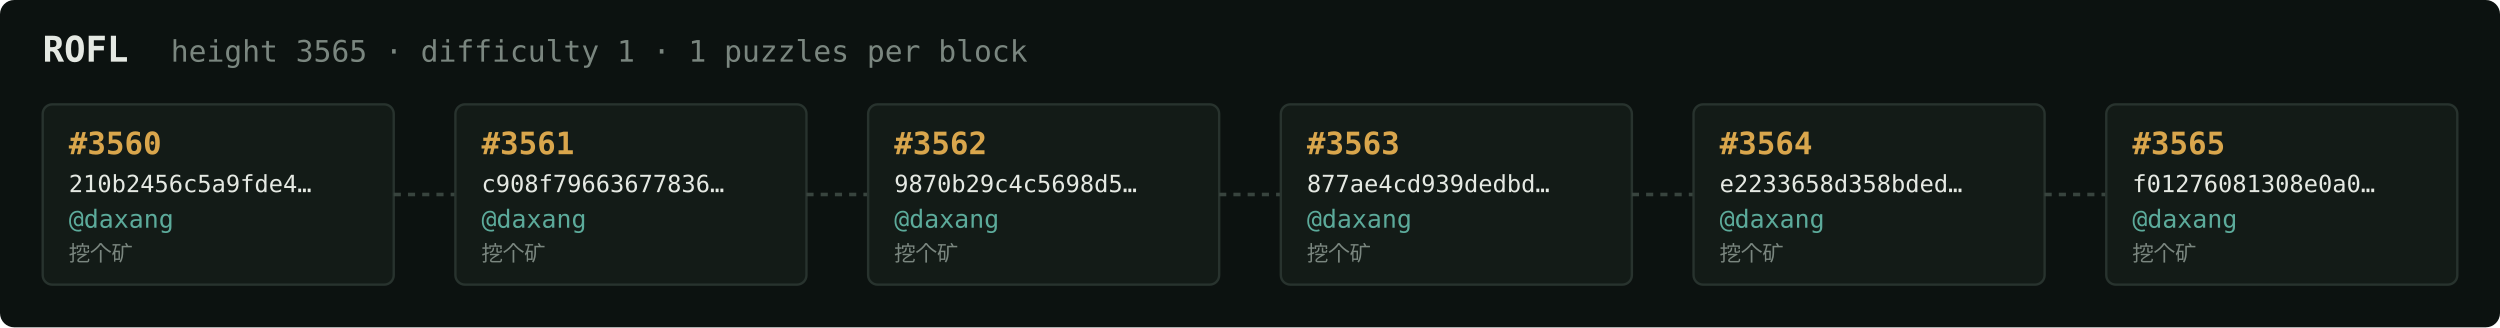
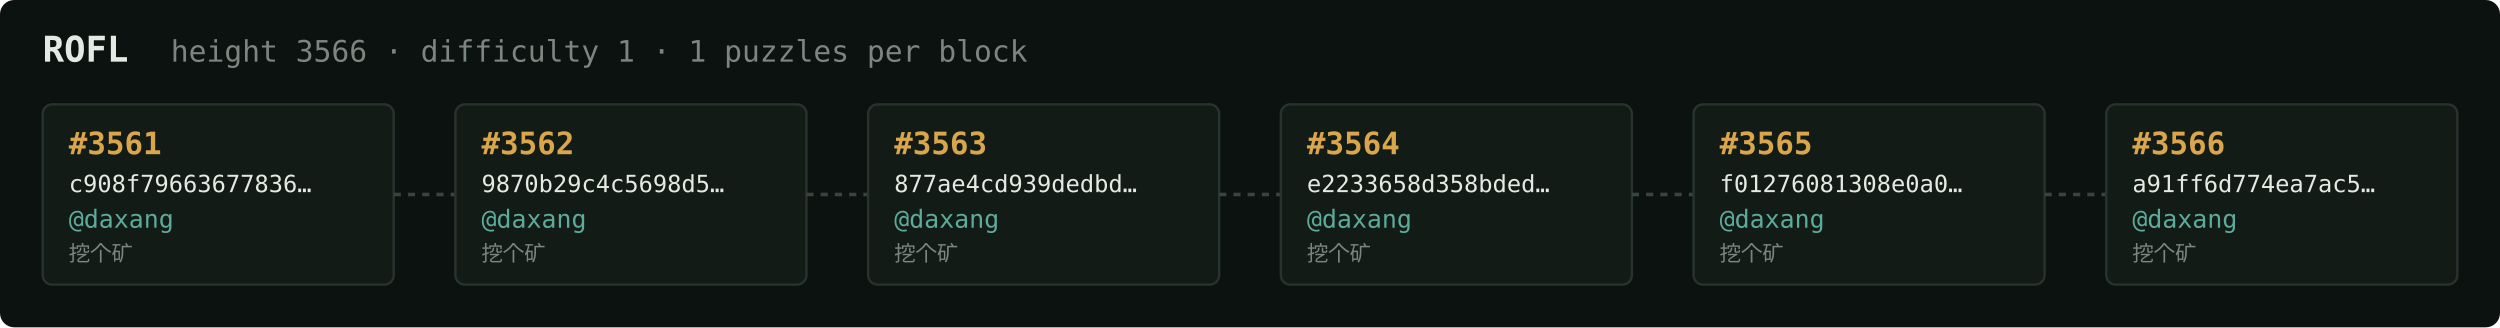
<svg xmlns="http://www.w3.org/2000/svg" width="1054" height="138" viewBox="0 0 1054 138" font-family="ui-monospace,SFMono-Regular,Menlo,monospace">
  <rect fill="#0c1210" width="1054" height="138" rx="6" />
  <text x="18" y="26" fill="#e5e9e3" font-size="15" font-weight="700">ROFL</text>
-   <text x="72" y="26" fill="#7a867f" font-size="12.5">height 3565 · difficulty 1 · 1 puzzles per block</text>
+   <text x="72" y="26" fill="#7a867f" font-size="12.5">height 3566 · difficulty 1 · 1 puzzles per block</text>
  <rect x="18" y="44" width="148" height="76" rx="4" fill="#131b17" stroke="#28332e" stroke-width="1" />
-   <text x="29" y="65" fill="#d9a64c" font-size="13" font-weight="700">#3560</text>
-   <text x="29" y="81" fill="#e5e9e3" font-size="10">210b2456c5a9fde4…</text>
+   <text x="29" y="65" fill="#d9a64c" font-size="13" font-weight="700">#3561</text>
+   <text x="29" y="81" fill="#e5e9e3" font-size="10">c908f79663677836…</text>
  <text x="29" y="96" fill="#5cab9b" font-size="10.5">@daxang</text>
  <text x="29" y="110" fill="#7a867f" font-size="9">挖个矿</text>
  <line x1="166" y1="82.0" x2="192" y2="82.0" stroke="#38443e" stroke-width="1.5" stroke-dasharray="3 3" />
  <rect x="192" y="44" width="148" height="76" rx="4" fill="#131b17" stroke="#28332e" stroke-width="1" />
-   <text x="203" y="65" fill="#d9a64c" font-size="13" font-weight="700">#3561</text>
-   <text x="203" y="81" fill="#e5e9e3" font-size="10">c908f79663677836…</text>
+   <text x="203" y="65" fill="#d9a64c" font-size="13" font-weight="700">#3562</text>
+   <text x="203" y="81" fill="#e5e9e3" font-size="10">9870b29c4c5698d5…</text>
  <text x="203" y="96" fill="#5cab9b" font-size="10.5">@daxang</text>
  <text x="203" y="110" fill="#7a867f" font-size="9">挖个矿</text>
  <line x1="340" y1="82.0" x2="366" y2="82.0" stroke="#38443e" stroke-width="1.5" stroke-dasharray="3 3" />
  <rect x="366" y="44" width="148" height="76" rx="4" fill="#131b17" stroke="#28332e" stroke-width="1" />
-   <text x="377" y="65" fill="#d9a64c" font-size="13" font-weight="700">#3562</text>
-   <text x="377" y="81" fill="#e5e9e3" font-size="10">9870b29c4c5698d5…</text>
+   <text x="377" y="65" fill="#d9a64c" font-size="13" font-weight="700">#3563</text>
+   <text x="377" y="81" fill="#e5e9e3" font-size="10">877ae4cd939dedbd…</text>
  <text x="377" y="96" fill="#5cab9b" font-size="10.5">@daxang</text>
  <text x="377" y="110" fill="#7a867f" font-size="9">挖个矿</text>
  <line x1="514" y1="82.0" x2="540" y2="82.0" stroke="#38443e" stroke-width="1.5" stroke-dasharray="3 3" />
  <rect x="540" y="44" width="148" height="76" rx="4" fill="#131b17" stroke="#28332e" stroke-width="1" />
-   <text x="551" y="65" fill="#d9a64c" font-size="13" font-weight="700">#3563</text>
-   <text x="551" y="81" fill="#e5e9e3" font-size="10">877ae4cd939dedbd…</text>
+   <text x="551" y="65" fill="#d9a64c" font-size="13" font-weight="700">#3564</text>
+   <text x="551" y="81" fill="#e5e9e3" font-size="10">e2233658d358bded…</text>
  <text x="551" y="96" fill="#5cab9b" font-size="10.5">@daxang</text>
  <text x="551" y="110" fill="#7a867f" font-size="9">挖个矿</text>
  <line x1="688" y1="82.0" x2="714" y2="82.0" stroke="#38443e" stroke-width="1.5" stroke-dasharray="3 3" />
  <rect x="714" y="44" width="148" height="76" rx="4" fill="#131b17" stroke="#28332e" stroke-width="1" />
-   <text x="725" y="65" fill="#d9a64c" font-size="13" font-weight="700">#3564</text>
-   <text x="725" y="81" fill="#e5e9e3" font-size="10">e2233658d358bded…</text>
+   <text x="725" y="65" fill="#d9a64c" font-size="13" font-weight="700">#3565</text>
+   <text x="725" y="81" fill="#e5e9e3" font-size="10">f01276081308e0a0…</text>
  <text x="725" y="96" fill="#5cab9b" font-size="10.5">@daxang</text>
  <text x="725" y="110" fill="#7a867f" font-size="9">挖个矿</text>
  <line x1="862" y1="82.0" x2="888" y2="82.0" stroke="#38443e" stroke-width="1.5" stroke-dasharray="3 3" />
  <rect x="888" y="44" width="148" height="76" rx="4" fill="#131b17" stroke="#28332e" stroke-width="1" />
-   <text x="899" y="65" fill="#d9a64c" font-size="13" font-weight="700">#3565</text>
-   <text x="899" y="81" fill="#e5e9e3" font-size="10">f01276081308e0a0…</text>
+   <text x="899" y="65" fill="#d9a64c" font-size="13" font-weight="700">#3566</text>
+   <text x="899" y="81" fill="#e5e9e3" font-size="10">a91ff6d774ea7ac5…</text>
  <text x="899" y="96" fill="#5cab9b" font-size="10.5">@daxang</text>
  <text x="899" y="110" fill="#7a867f" font-size="9">挖个矿</text>
</svg>
